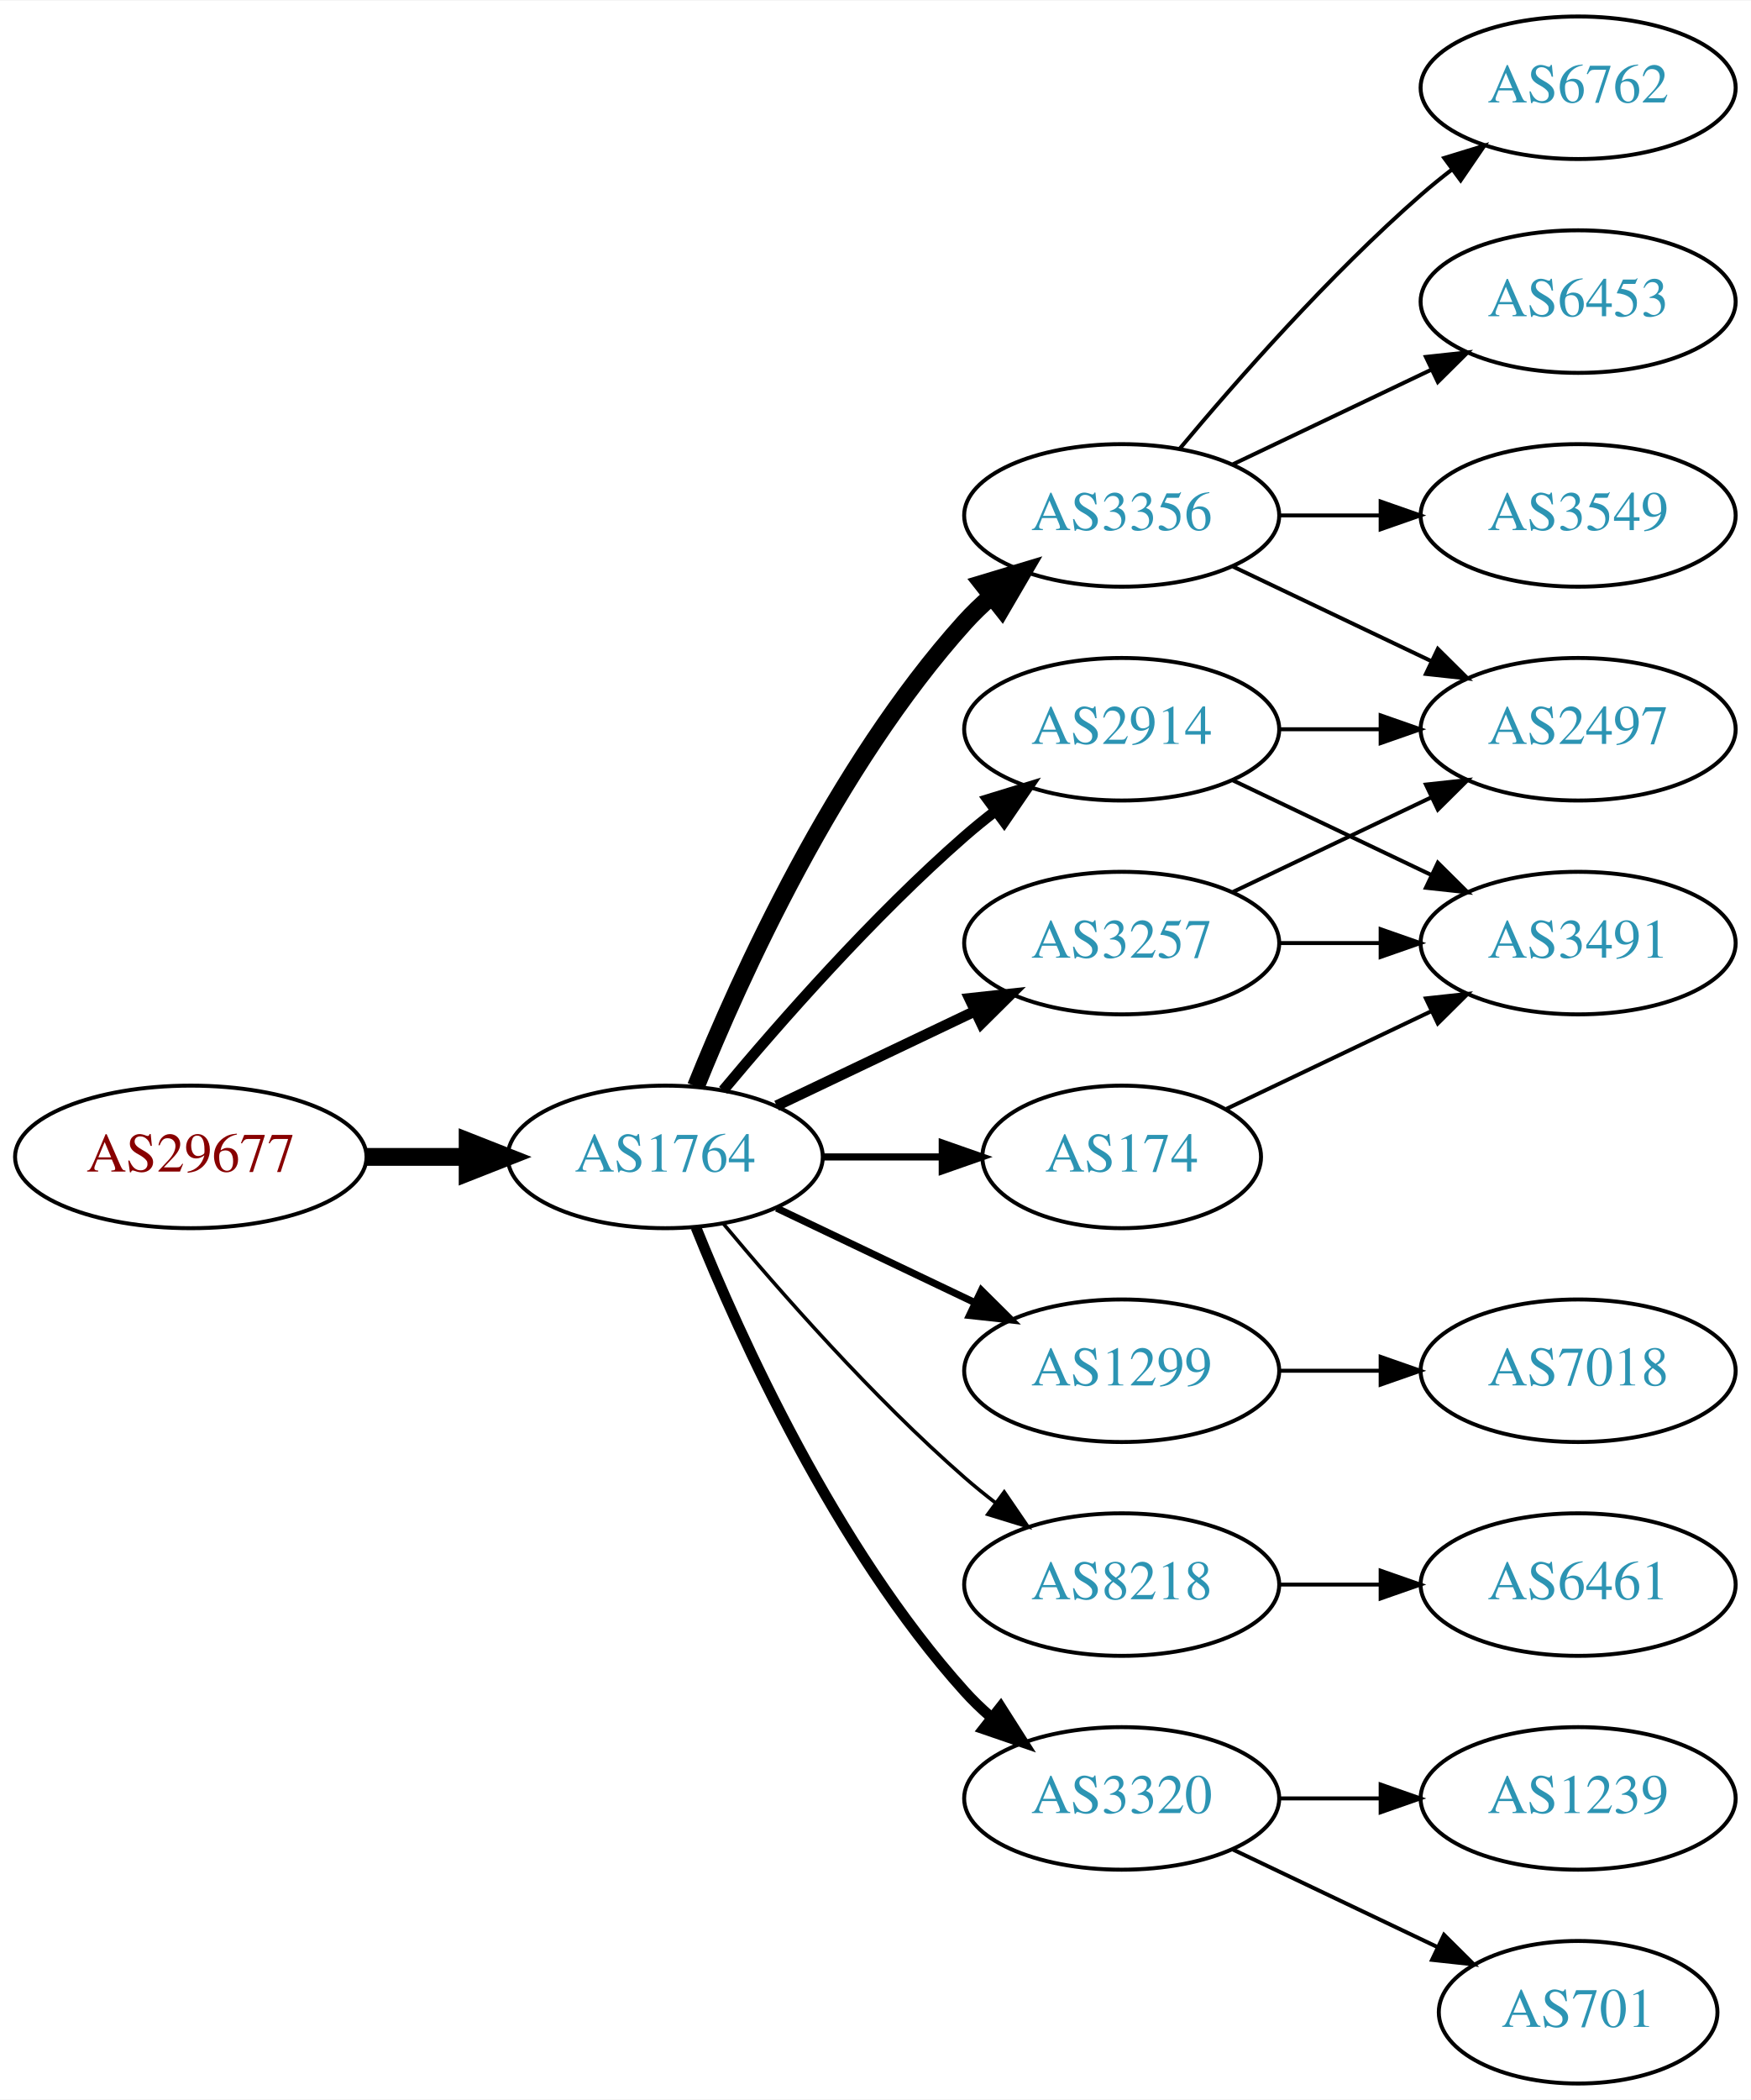
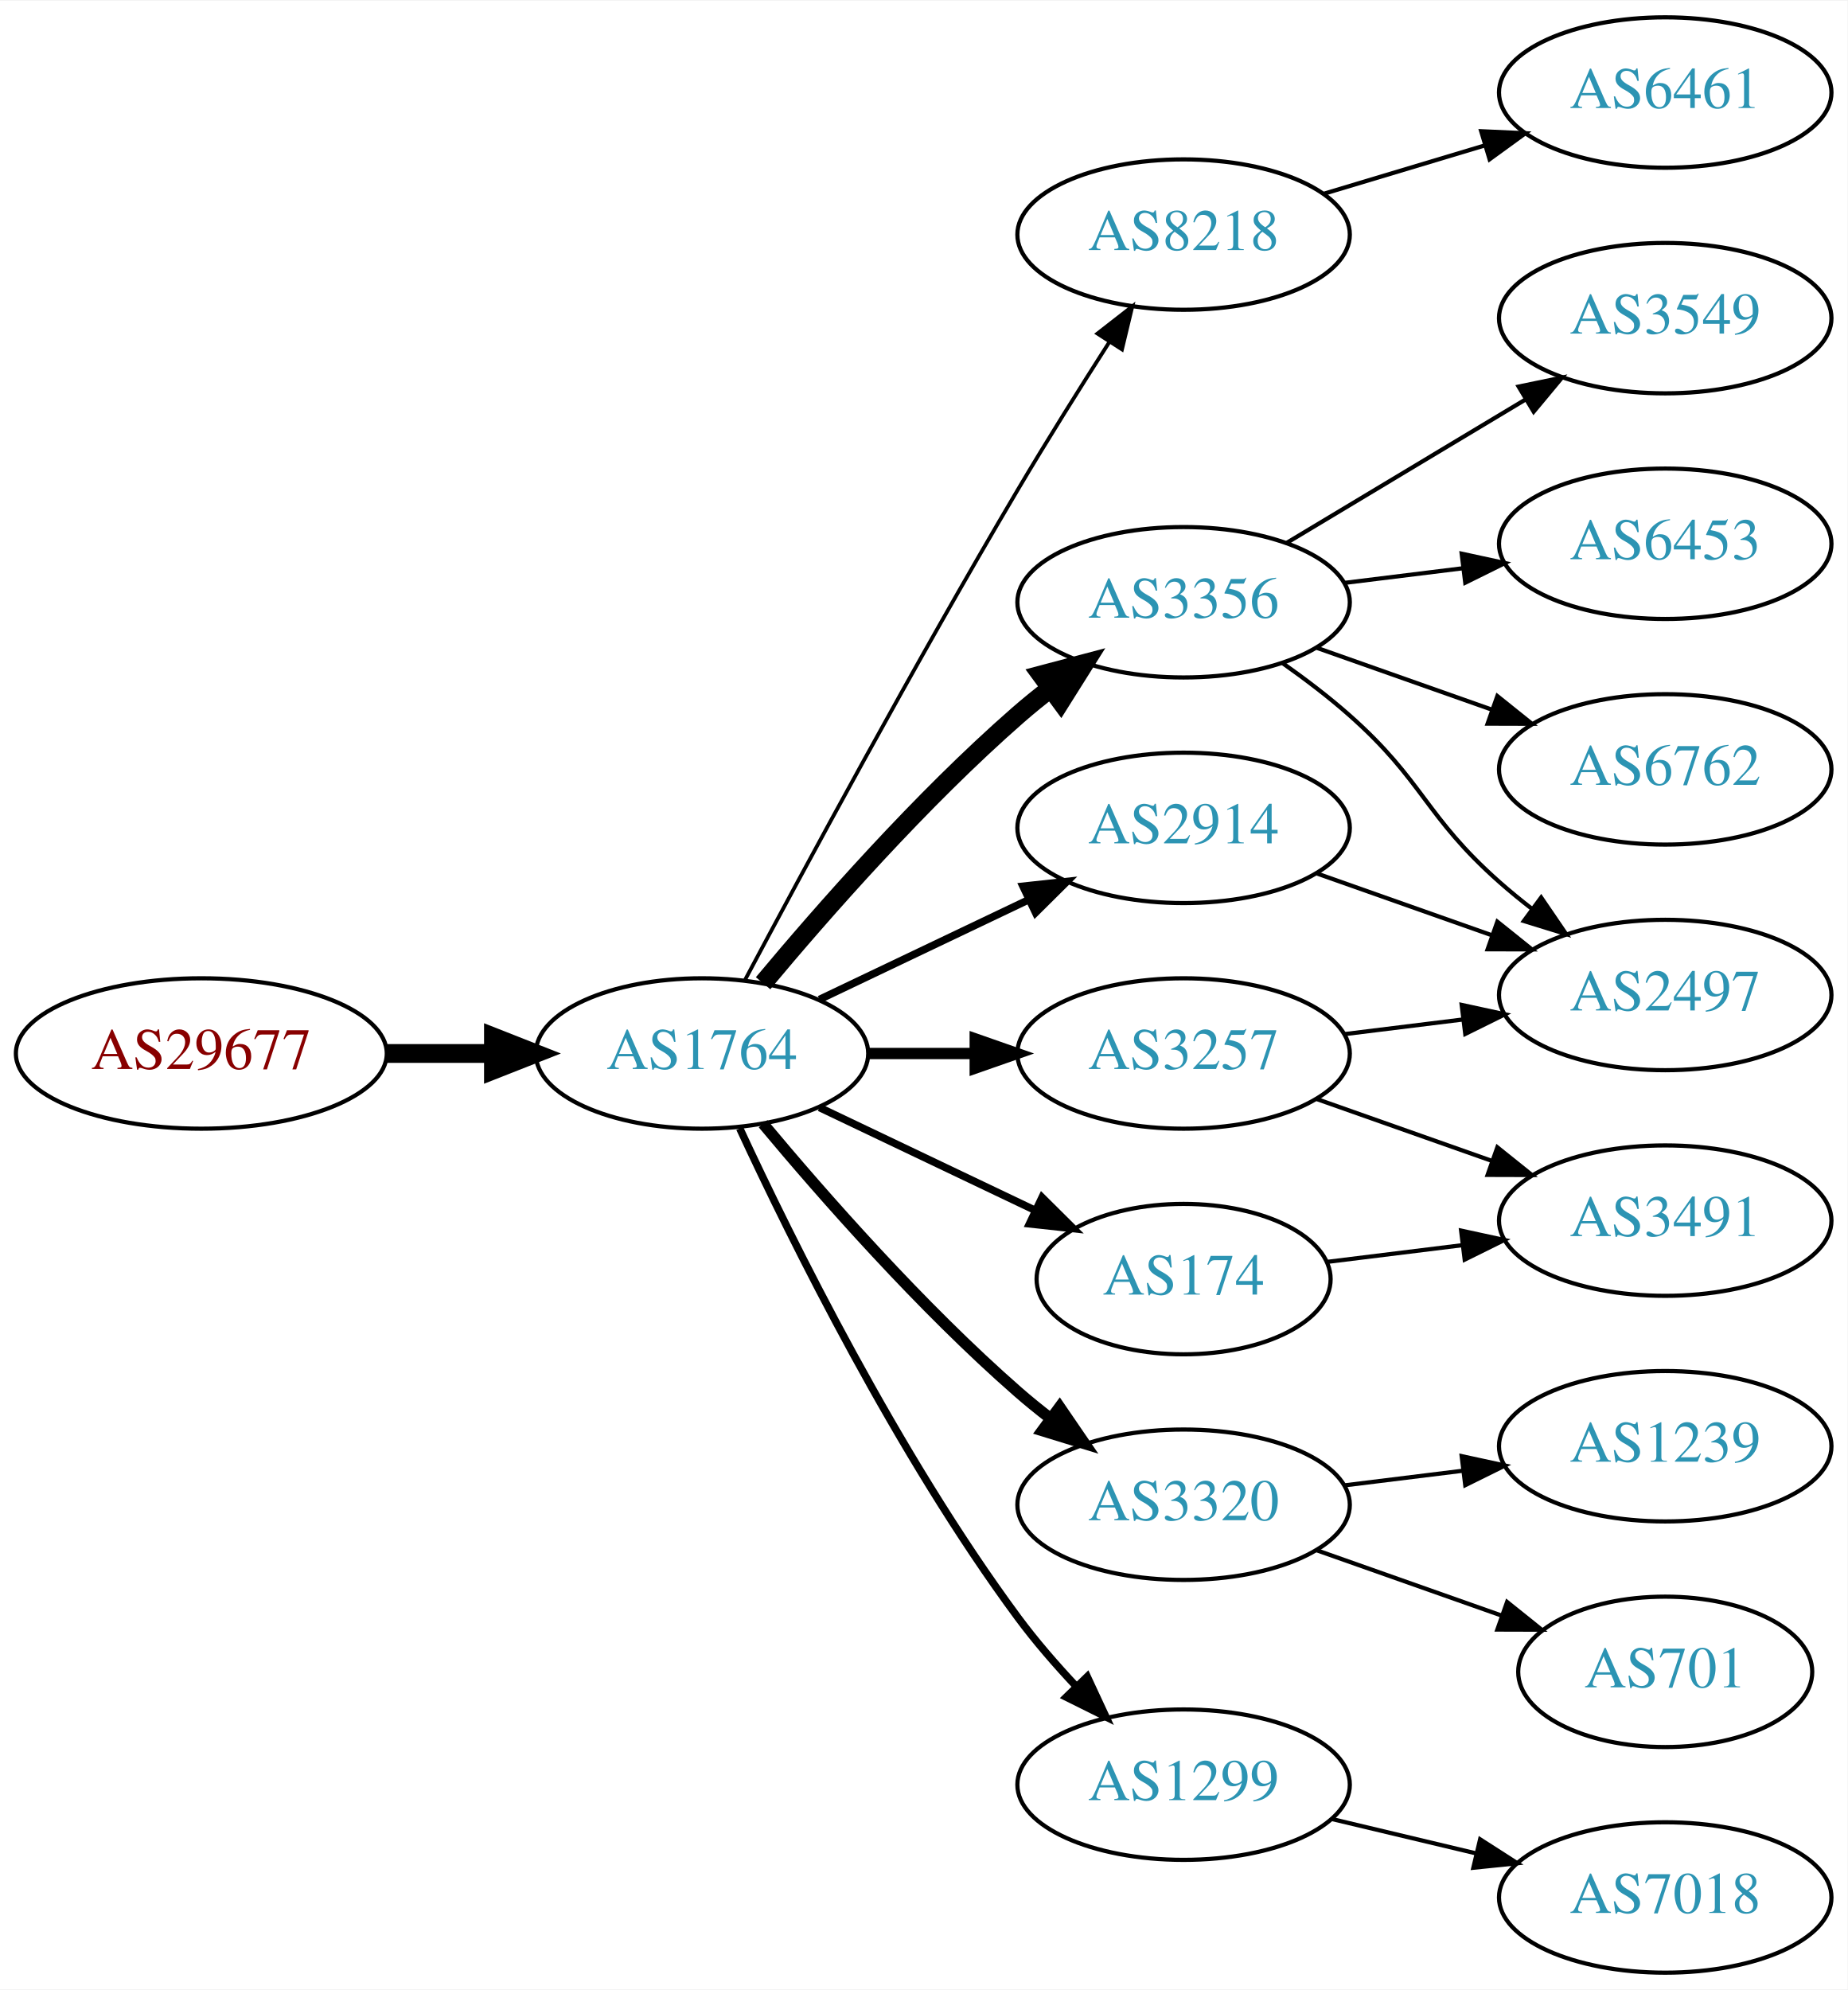
- <svg xmlns="http://www.w3.org/2000/svg" xmlns:xlink="http://www.w3.org/1999/xlink" width="442pt" height="530pt" viewBox="0.00 0.00 442.27 530.00">
-   <g id="graph0" class="graph" transform="scale(1 1) rotate(0) translate(4 526)">
-     <polygon fill="white" stroke="none" points="-4,4 -4,-526 438.271,-526 438.271,4 -4,4" />
+ <svg xmlns="http://www.w3.org/2000/svg" xmlns:xlink="http://www.w3.org/1999/xlink" width="442pt" height="476pt" viewBox="0.00 0.00 442.27 476.00">
+   <g id="graph0" class="graph" transform="scale(1 1) rotate(0) translate(4 472)">
+     <polygon fill="white" stroke="none" points="-4,4 -4,-472 438.271,-472 438.271,4 -4,4" />
    <g id="node1" class="node">
      <g id="a_node1">
        <a xlink:href="/asn/29677" xlink:title="AS29677 ~ AXIANS ICT Austria GmbH [AT]">
-           <ellipse fill="#ffffff" stroke="black" cx="44.196" cy="-234" rx="44.393" ry="18" />
-           <text text-anchor="middle" x="44.196" y="-230.3" font-family="Times,serif" font-size="14.00" fill="#880000">AS29677</text>
+           <ellipse fill="#ffffff" stroke="black" cx="44.196" cy="-220" rx="44.393" ry="18" />
+           <text text-anchor="middle" x="44.196" y="-216.3" font-family="Times,serif" font-size="14.00" fill="#880000">AS29677</text>
        </a>
      </g>
    </g>
    <g id="node2" class="node">
      <g id="a_node2">
        <a xlink:href="/asn/1764" xlink:title="AS1764 ~ NEXTLAYER-AS [AT]">
-           <ellipse fill="#ffffff" stroke="black" cx="164.039" cy="-234" rx="39.794" ry="18" />
-           <text text-anchor="middle" x="164.039" y="-230.3" font-family="Times,serif" font-size="14.00" fill="#2c94b3">AS1764</text>
+           <ellipse fill="#ffffff" stroke="black" cx="164.039" cy="-220" rx="39.794" ry="18" />
+           <text text-anchor="middle" x="164.039" y="-216.3" font-family="Times,serif" font-size="14.00" fill="#2c94b3">AS1764</text>
        </a>
      </g>
    </g>
    <g id="edge1" class="edge">
-       <path fill="none" stroke="black" stroke-width="4.5" d="M88.407,-234C96.72,-234 105.482,-234 113.965,-234" />
-       <polygon fill="black" stroke="black" stroke-width="4.5" points="114.123,-237.938 124.123,-234 114.123,-230.063 114.123,-237.938" />
+       <path fill="none" stroke="black" stroke-width="4.5" d="M88.407,-220C96.72,-220 105.482,-220 113.965,-220" />
+       <polygon fill="black" stroke="black" stroke-width="4.5" points="114.123,-223.938 124.123,-220 114.123,-216.063 114.123,-223.938" />
    </g>
    <g id="node3" class="node">
      <g id="a_node3">
-         <a xlink:href="/asn/3257" xlink:title="AS3257 ~ GTT [DE]">
-           <ellipse fill="#ffffff" stroke="black" cx="279.332" cy="-288" rx="39.794" ry="18" />
-           <text text-anchor="middle" x="279.332" y="-284.3" font-family="Times,serif" font-size="14.00" fill="#2c94b3">AS3257</text>
+         <a xlink:href="/asn/8218" xlink:title="AS8218 ~ legacy Neotelecoms [FR]">
+           <ellipse fill="#ffffff" stroke="black" cx="279.332" cy="-416" rx="39.794" ry="18" />
+           <text text-anchor="middle" x="279.332" y="-412.3" font-family="Times,serif" font-size="14.00" fill="#2c94b3">AS8218</text>
        </a>
      </g>
    </g>
    <g id="edge2" class="edge">
-       <path fill="none" stroke="black" stroke-width="2.7" d="M192.175,-246.934C207.169,-254.081 225.99,-263.052 242.213,-270.785" />
-       <polygon fill="black" stroke="black" stroke-width="2.7" points="240.884,-274.028 251.417,-275.171 243.895,-267.709 240.884,-274.028" />
+       <path fill="none" stroke="black" stroke-width="0.9" d="M174.372,-237.664C188.19,-263.633 215.111,-313.527 239.685,-355 246.625,-366.712 254.631,-379.465 261.551,-390.267" />
+       <polygon fill="black" stroke="black" stroke-width="0.9" points="258.701,-392.306 267.06,-398.816 264.585,-388.515 258.701,-392.306" />
    </g>
    <g id="node4" class="node">
      <g id="a_node4">
-         <a xlink:href="/asn/1299" xlink:title="AS1299 ~ Telia Carrier [EU]">
-           <ellipse fill="#ffffff" stroke="black" cx="279.332" cy="-180" rx="39.794" ry="18" />
-           <text text-anchor="middle" x="279.332" y="-176.3" font-family="Times,serif" font-size="14.00" fill="#2c94b3">AS1299</text>
+         <a xlink:href="/asn/3356" xlink:title="AS3356 ~ Level 3 Parent, LLC [US]">
+           <ellipse fill="#ffffff" stroke="black" cx="279.332" cy="-328" rx="39.794" ry="18" />
+           <text text-anchor="middle" x="279.332" y="-324.3" font-family="Times,serif" font-size="14.00" fill="#2c94b3">AS3356</text>
        </a>
      </g>
    </g>
    <g id="edge3" class="edge">
-       <path fill="none" stroke="black" stroke-width="1.8" d="M192.175,-221.066C207.169,-213.919 225.99,-204.948 242.213,-197.215" />
-       <polygon fill="black" stroke="black" stroke-width="1.8" points="243.895,-200.291 251.417,-192.829 240.884,-193.972 243.895,-200.291" />
+       <path fill="none" stroke="black" stroke-width="4.5" d="M178.669,-236.817C192.951,-253.929 216.498,-280.745 239.685,-301 242.151,-303.154 244.789,-305.294 247.487,-307.372" />
+       <polygon fill="black" stroke="black" stroke-width="4.5" points="245.252,-310.616 255.641,-313.37 249.919,-304.273 245.252,-310.616" />
    </g>
    <g id="node5" class="node">
      <g id="a_node5">
-         <a xlink:href="/asn/3356" xlink:title="AS3356 ~ Level 3 Parent, LLC [US]">
-           <ellipse fill="#ffffff" stroke="black" cx="279.332" cy="-396" rx="39.794" ry="18" />
-           <text text-anchor="middle" x="279.332" y="-392.3" font-family="Times,serif" font-size="14.00" fill="#2c94b3">AS3356</text>
+         <a xlink:href="/asn/3320" xlink:title="AS3320 ~ DTAG [DE]">
+           <ellipse fill="#ffffff" stroke="black" cx="279.332" cy="-112" rx="39.794" ry="18" />
+           <text text-anchor="middle" x="279.332" y="-108.3" font-family="Times,serif" font-size="14.00" fill="#2c94b3">AS3320</text>
        </a>
      </g>
    </g>
    <g id="edge4" class="edge">
-       <path fill="none" stroke="black" stroke-width="4.5" d="M171.786,-251.787C182.837,-279.243 206.891,-332.578 239.685,-369 241.688,-371.224 243.906,-373.363 246.239,-375.397" />
-       <polygon fill="black" stroke="black" stroke-width="4.5" points="244.166,-378.777 254.458,-381.873 249.04,-372.591 244.166,-378.777" />
+       <path fill="none" stroke="black" stroke-width="2.7" d="M178.669,-203.183C192.951,-186.071 216.498,-159.255 239.685,-139 242.151,-136.846 244.789,-134.706 247.487,-132.628" />
+       <polygon fill="black" stroke="black" stroke-width="2.7" points="249.66,-135.375 255.641,-126.63 245.512,-129.736 249.66,-135.375" />
    </g>
    <g id="node6" class="node">
      <g id="a_node6">
-         <a xlink:href="/asn/8218" xlink:title="AS8218 ~ legacy Neotelecoms [FR]">
-           <ellipse fill="#ffffff" stroke="black" cx="279.332" cy="-126" rx="39.794" ry="18" />
-           <text text-anchor="middle" x="279.332" y="-122.3" font-family="Times,serif" font-size="14.00" fill="#2c94b3">AS8218</text>
+         <a xlink:href="/asn/1299" xlink:title="AS1299 ~ Telia Carrier [EU]">
+           <ellipse fill="#ffffff" stroke="black" cx="279.332" cy="-45" rx="39.794" ry="18" />
+           <text text-anchor="middle" x="279.332" y="-41.3" font-family="Times,serif" font-size="14.00" fill="#2c94b3">AS1299</text>
        </a>
      </g>
    </g>
    <g id="edge5" class="edge">
-       <path fill="none" stroke="black" stroke-width="0.9" d="M178.669,-217.183C192.951,-200.071 216.498,-173.255 239.685,-153 242.151,-150.846 244.789,-148.706 247.487,-146.628" />
-       <polygon fill="black" stroke="black" stroke-width="0.9" points="249.66,-149.375 255.641,-140.63 245.512,-143.736 249.66,-149.375" />
+       <path fill="none" stroke="black" stroke-width="1.8" d="M173.085,-202.065C185.484,-175.325 210.867,-123.979 239.685,-85 243.851,-79.366 248.76,-73.712 253.656,-68.502" />
+       <polygon fill="black" stroke="black" stroke-width="1.8" points="256.26,-70.846 260.733,-61.241 251.247,-65.96 256.26,-70.846" />
    </g>
    <g id="node7" class="node">
      <g id="a_node7">
-         <a xlink:href="/asn/3320" xlink:title="AS3320 ~ DTAG [DE]">
-           <ellipse fill="#ffffff" stroke="black" cx="279.332" cy="-72" rx="39.794" ry="18" />
-           <text text-anchor="middle" x="279.332" y="-68.3" font-family="Times,serif" font-size="14.00" fill="#2c94b3">AS3320</text>
+         <a xlink:href="/asn/174" xlink:title="AS174 ~ Cogent Communications [US]">
+           <ellipse fill="#ffffff" stroke="black" cx="279.332" cy="-166" rx="35.194" ry="18" />
+           <text text-anchor="middle" x="279.332" y="-162.3" font-family="Times,serif" font-size="14.00" fill="#2c94b3">AS174</text>
        </a>
      </g>
    </g>
    <g id="edge6" class="edge">
-       <path fill="none" stroke="black" stroke-width="2.7" d="M171.786,-216.213C182.837,-188.757 206.891,-135.422 239.685,-99 241.688,-96.776 243.906,-94.637 246.239,-92.603" />
-       <polygon fill="black" stroke="black" stroke-width="2.7" points="248.769,-95.065 254.458,-86.127 244.437,-89.567 248.769,-95.065" />
+       <path fill="none" stroke="black" stroke-width="1.8" d="M192.175,-207.066C207.607,-199.71 227.092,-190.423 243.628,-182.541" />
+       <polygon fill="black" stroke="black" stroke-width="1.8" points="245.448,-185.551 252.969,-178.089 242.436,-179.232 245.448,-185.551" />
    </g>
    <g id="node8" class="node">
      <g id="a_node8">
-         <a xlink:href="/asn/2914" xlink:title="AS2914 ~ NTT America, Inc. [US]">
-           <ellipse fill="#ffffff" stroke="black" cx="279.332" cy="-342" rx="39.794" ry="18" />
-           <text text-anchor="middle" x="279.332" y="-338.3" font-family="Times,serif" font-size="14.00" fill="#2c94b3">AS2914</text>
+         <a xlink:href="/asn/3257" xlink:title="AS3257 ~ GTT [DE]">
+           <ellipse fill="#ffffff" stroke="black" cx="279.332" cy="-220" rx="39.794" ry="18" />
+           <text text-anchor="middle" x="279.332" y="-216.3" font-family="Times,serif" font-size="14.00" fill="#2c94b3">AS3257</text>
        </a>
      </g>
    </g>
    <g id="edge7" class="edge">
-       <path fill="none" stroke="black" stroke-width="2.7" d="M178.669,-250.817C192.951,-267.929 216.498,-294.745 239.685,-315 242.151,-317.154 244.789,-319.294 247.487,-321.372" />
-       <polygon fill="black" stroke="black" stroke-width="2.7" points="245.512,-324.264 255.641,-327.37 249.66,-318.625 245.512,-324.264" />
+       <path fill="none" stroke="black" stroke-width="2.7" d="M203.711,-220C211.914,-220 220.678,-220 229.21,-220" />
+       <polygon fill="black" stroke="black" stroke-width="2.7" points="229.449,-223.5 239.449,-220 229.449,-216.5 229.449,-223.5" />
    </g>
    <g id="node9" class="node">
      <g id="a_node9">
-         <a xlink:href="/asn/174" xlink:title="AS174 ~ Cogent Communications [US]">
-           <ellipse fill="#ffffff" stroke="black" cx="279.332" cy="-234" rx="35.194" ry="18" />
-           <text text-anchor="middle" x="279.332" y="-230.3" font-family="Times,serif" font-size="14.00" fill="#2c94b3">AS174</text>
+         <a xlink:href="/asn/2914" xlink:title="AS2914 ~ NTT America, Inc. [US]">
+           <ellipse fill="#ffffff" stroke="black" cx="279.332" cy="-274" rx="39.794" ry="18" />
+           <text text-anchor="middle" x="279.332" y="-270.3" font-family="Times,serif" font-size="14.00" fill="#2c94b3">AS2914</text>
        </a>
      </g>
    </g>
    <g id="edge8" class="edge">
-       <path fill="none" stroke="black" stroke-width="1.8" d="M203.711,-234C213.416,-234 223.907,-234 233.87,-234" />
-       <polygon fill="black" stroke="black" stroke-width="1.8" points="234.006,-237.5 244.006,-234 234.006,-230.5 234.006,-237.5" />
-     </g>
-     <g id="node13" class="node">
-       <g id="a_node13">
-         <a xlink:href="/asn/2497" xlink:title="AS2497 ~ Internet Initiative Japan Inc. [JP]">
-           <ellipse fill="#ffffff" stroke="black" cx="394.625" cy="-342" rx="39.794" ry="18" />
-           <text text-anchor="middle" x="394.625" y="-338.3" font-family="Times,serif" font-size="14.00" fill="#2c94b3">AS2497</text>
-         </a>
-       </g>
-     </g>
-     <g id="edge18" class="edge">
-       <path fill="none" stroke="black" d="M307.468,-300.934C322.462,-308.081 341.283,-317.052 357.506,-324.785" />
-       <polygon fill="black" stroke="black" points="356.177,-328.028 366.71,-329.171 359.188,-321.709 356.177,-328.028" />
-     </g>
-     <g id="node18" class="node">
-       <g id="a_node18">
-         <a xlink:href="/asn/3491" xlink:title="AS3491 ~ PCCW Global, Inc. [US]">
-           <ellipse fill="#ffffff" stroke="black" cx="394.625" cy="-288" rx="39.794" ry="18" />
-           <text text-anchor="middle" x="394.625" y="-284.3" font-family="Times,serif" font-size="14.00" fill="#2c94b3">AS3491</text>
-         </a>
-       </g>
-     </g>
-     <g id="edge17" class="edge">
-       <path fill="none" stroke="black" d="M319.004,-288C327.207,-288 335.971,-288 344.503,-288" />
-       <polygon fill="black" stroke="black" points="344.742,-291.5 354.742,-288 344.742,-284.5 344.742,-291.5" />
+       <path fill="none" stroke="black" stroke-width="1.8" d="M192.175,-232.934C207.169,-240.081 225.99,-249.052 242.213,-256.785" />
+       <polygon fill="black" stroke="black" stroke-width="1.8" points="240.884,-260.028 251.417,-261.171 243.895,-253.709 240.884,-260.028" />
    </g>
    <g id="node10" class="node">
      <g id="a_node10">
-         <a xlink:href="/asn/7018" xlink:title="AS7018 ~ AT&amp;T Services, Inc. [US]">
-           <ellipse fill="#ffffff" stroke="black" cx="394.625" cy="-180" rx="39.794" ry="18" />
-           <text text-anchor="middle" x="394.625" y="-176.3" font-family="Times,serif" font-size="14.00" fill="#2c94b3">AS7018</text>
+         <a xlink:href="/asn/6461" xlink:title="AS6461 ~ Zayo Bandwidth [US]">
+           <ellipse fill="#ffffff" stroke="black" cx="394.625" cy="-450" rx="39.794" ry="18" />
+           <text text-anchor="middle" x="394.625" y="-446.3" font-family="Times,serif" font-size="14.00" fill="#2c94b3">AS6461</text>
        </a>
      </g>
    </g>
    <g id="edge9" class="edge">
-       <path fill="none" stroke="black" d="M319.004,-180C327.207,-180 335.971,-180 344.503,-180" />
-       <polygon fill="black" stroke="black" points="344.742,-183.5 354.742,-180 344.742,-176.5 344.742,-183.5" />
-     </g>
-     <g id="node11" class="node">
-       <g id="a_node11">
-         <a xlink:href="/asn/6762" xlink:title="AS6762 ~ TELECOM ITALIA SPARKLE S.p.A. [IT]">
-           <ellipse fill="#ffffff" stroke="black" cx="394.625" cy="-504" rx="39.794" ry="18" />
-           <text text-anchor="middle" x="394.625" y="-500.3" font-family="Times,serif" font-size="14.00" fill="#2c94b3">AS6762</text>
-         </a>
-       </g>
-     </g>
-     <g id="edge10" class="edge">
-       <path fill="none" stroke="black" d="M293.962,-412.817C308.244,-429.929 331.791,-456.745 354.978,-477 357.444,-479.154 360.082,-481.294 362.78,-483.372" />
-       <polygon fill="black" stroke="black" points="360.805,-486.264 370.934,-489.37 364.953,-480.625 360.805,-486.264" />
-     </g>
-     <g id="node12" class="node">
-       <g id="a_node12">
-         <a xlink:href="/asn/6453" xlink:title="AS6453 ~ TATA COMMUNICATIONS (AMERICA) INC [US]">
-           <ellipse fill="#ffffff" stroke="black" cx="394.625" cy="-450" rx="39.794" ry="18" />
-           <text text-anchor="middle" x="394.625" y="-446.3" font-family="Times,serif" font-size="14.00" fill="#2c94b3">AS6453</text>
-         </a>
-       </g>
-     </g>
-     <g id="edge11" class="edge">
-       <path fill="none" stroke="black" d="M307.468,-408.934C322.462,-416.081 341.283,-425.052 357.506,-432.785" />
-       <polygon fill="black" stroke="black" points="356.177,-436.028 366.71,-437.171 359.188,-429.709 356.177,-436.028" />
-     </g>
-     <g id="edge12" class="edge">
-       <path fill="none" stroke="black" d="M307.468,-383.066C322.462,-375.919 341.283,-366.948 357.506,-359.215" />
-       <polygon fill="black" stroke="black" points="359.188,-362.291 366.71,-354.829 356.177,-355.972 359.188,-362.291" />
+       <path fill="none" stroke="black" d="M312.797,-425.743C324.767,-429.335 338.51,-433.46 351.228,-437.277" />
+       <polygon fill="black" stroke="black" points="350.571,-440.733 361.155,-440.256 352.583,-434.029 350.571,-440.733" />
    </g>
    <g id="node14" class="node">
      <g id="a_node14">
        <a xlink:href="/asn/3549" xlink:title="AS3549 ~ Level 3 Parent, LLC [US]">
          <ellipse fill="#ffffff" stroke="black" cx="394.625" cy="-396" rx="39.794" ry="18" />
          <text text-anchor="middle" x="394.625" y="-392.3" font-family="Times,serif" font-size="14.00" fill="#2c94b3">AS3549</text>
        </a>
      </g>
    </g>
    <g id="edge13" class="edge">
-       <path fill="none" stroke="black" d="M319.004,-396C327.207,-396 335.971,-396 344.503,-396" />
-       <polygon fill="black" stroke="black" points="344.742,-399.5 354.742,-396 344.742,-392.5 344.742,-399.5" />
+       <path fill="none" stroke="black" d="M304.082,-342.255C320.698,-352.229 343.094,-365.671 361.331,-376.617" />
+       <polygon fill="black" stroke="black" points="359.531,-379.618 369.906,-381.764 363.133,-373.616 359.531,-379.618" />
    </g>
    <g id="node15" class="node">
      <g id="a_node15">
-         <a xlink:href="/asn/6461" xlink:title="AS6461 ~ Zayo Bandwidth [US]">
-           <ellipse fill="#ffffff" stroke="black" cx="394.625" cy="-126" rx="39.794" ry="18" />
-           <text text-anchor="middle" x="394.625" y="-122.3" font-family="Times,serif" font-size="14.00" fill="#2c94b3">AS6461</text>
+         <a xlink:href="/asn/6453" xlink:title="AS6453 ~ TATA COMMUNICATIONS (AMERICA) INC [US]">
+           <ellipse fill="#ffffff" stroke="black" cx="394.625" cy="-342" rx="39.794" ry="18" />
+           <text text-anchor="middle" x="394.625" y="-338.3" font-family="Times,serif" font-size="14.00" fill="#2c94b3">AS6453</text>
        </a>
      </g>
    </g>
    <g id="edge14" class="edge">
-       <path fill="none" stroke="black" d="M319.004,-126C327.207,-126 335.971,-126 344.503,-126" />
-       <polygon fill="black" stroke="black" points="344.742,-129.5 354.742,-126 344.742,-122.5 344.742,-129.5" />
+       <path fill="none" stroke="black" d="M317.742,-332.623C326.83,-333.746 336.667,-334.962 346.152,-336.134" />
+       <polygon fill="black" stroke="black" points="345.9,-339.629 356.254,-337.382 346.758,-332.682 345.9,-339.629" />
    </g>
    <g id="node16" class="node">
      <g id="a_node16">
-         <a xlink:href="/asn/701" xlink:title="AS701 ~ UUNET [US]">
-           <ellipse fill="#ffffff" stroke="black" cx="394.625" cy="-18" rx="35.194" ry="18" />
-           <text text-anchor="middle" x="394.625" y="-14.3" font-family="Times,serif" font-size="14.00" fill="#2c94b3">AS701</text>
+         <a xlink:href="/asn/6762" xlink:title="AS6762 ~ TELECOM ITALIA SPARKLE S.p.A. [IT]">
+           <ellipse fill="#ffffff" stroke="black" cx="394.625" cy="-288" rx="39.794" ry="18" />
+           <text text-anchor="middle" x="394.625" y="-284.3" font-family="Times,serif" font-size="14.00" fill="#2c94b3">AS6762</text>
        </a>
      </g>
    </g>
    <g id="edge15" class="edge">
-       <path fill="none" stroke="black" d="M307.468,-59.066C322.9,-51.71 342.385,-42.423 358.92,-34.541" />
-       <polygon fill="black" stroke="black" points="360.741,-37.551 368.262,-30.089 357.729,-31.232 360.741,-37.551" />
+       <path fill="none" stroke="black" d="M311.289,-317.07C324.153,-312.528 339.259,-307.195 352.995,-302.345" />
+       <polygon fill="black" stroke="black" points="354.44,-305.547 362.704,-298.917 352.109,-298.946 354.44,-305.547" />
    </g>
    <g id="node17" class="node">
      <g id="a_node17">
+         <a xlink:href="/asn/2497" xlink:title="AS2497 ~ Internet Initiative Japan Inc. [JP]">
+           <ellipse fill="#ffffff" stroke="black" cx="394.625" cy="-234" rx="39.794" ry="18" />
+           <text text-anchor="middle" x="394.625" y="-230.3" font-family="Times,serif" font-size="14.00" fill="#2c94b3">AS2497</text>
+         </a>
+       </g>
+     </g>
+     <g id="edge16" class="edge">
+       <path fill="none" stroke="black" d="M303.058,-313.411C308.459,-309.6 314.072,-305.337 318.978,-301 336.898,-285.159 337.058,-276.841 354.978,-261 357.431,-258.832 360.061,-256.682 362.753,-254.597" />
+       <polygon fill="black" stroke="black" points="364.928,-257.342 370.898,-248.589 360.773,-251.709 364.928,-257.342" />
+     </g>
+     <g id="node11" class="node">
+       <g id="a_node11">
        <a xlink:href="/asn/1239" xlink:title="AS1239 ~ Sprint [US]">
-           <ellipse fill="#ffffff" stroke="black" cx="394.625" cy="-72" rx="39.794" ry="18" />
-           <text text-anchor="middle" x="394.625" y="-68.3" font-family="Times,serif" font-size="14.00" fill="#2c94b3">AS1239</text>
-         </a>
-       </g>
-     </g>
-     <g id="edge16" class="edge">
-       <path fill="none" stroke="black" d="M319.004,-72C327.207,-72 335.971,-72 344.503,-72" />
-       <polygon fill="black" stroke="black" points="344.742,-75.5 354.742,-72 344.742,-68.5 344.742,-75.5" />
+           <ellipse fill="#ffffff" stroke="black" cx="394.625" cy="-126" rx="39.794" ry="18" />
+           <text text-anchor="middle" x="394.625" y="-122.3" font-family="Times,serif" font-size="14.00" fill="#2c94b3">AS1239</text>
+         </a>
+       </g>
+     </g>
+     <g id="edge10" class="edge">
+       <path fill="none" stroke="black" d="M317.742,-116.623C326.83,-117.746 336.667,-118.962 346.152,-120.134" />
+       <polygon fill="black" stroke="black" points="345.9,-123.629 356.254,-121.382 346.758,-116.682 345.9,-123.629" />
+     </g>
+     <g id="node12" class="node">
+       <g id="a_node12">
+         <a xlink:href="/asn/701" xlink:title="AS701 ~ UUNET [US]">
+           <ellipse fill="#ffffff" stroke="black" cx="394.625" cy="-72" rx="35.194" ry="18" />
+           <text text-anchor="middle" x="394.625" y="-68.3" font-family="Times,serif" font-size="14.00" fill="#2c94b3">AS701</text>
+         </a>
+       </g>
+     </g>
+     <g id="edge11" class="edge">
+       <path fill="none" stroke="black" d="M311.289,-101.07C324.917,-96.258 341.06,-90.559 355.427,-85.486" />
+       <polygon fill="black" stroke="black" points="356.772,-88.723 365.036,-82.094 354.441,-82.123 356.772,-88.723" />
+     </g>
+     <g id="node13" class="node">
+       <g id="a_node13">
+         <a xlink:href="/asn/7018" xlink:title="AS7018 ~ AT&amp;T Services, Inc. [US]">
+           <ellipse fill="#ffffff" stroke="black" cx="394.625" cy="-18" rx="39.794" ry="18" />
+           <text text-anchor="middle" x="394.625" y="-14.3" font-family="Times,serif" font-size="14.00" fill="#2c94b3">AS7018</text>
+         </a>
+       </g>
+     </g>
+     <g id="edge12" class="edge">
+       <path fill="none" stroke="black" d="M314.939,-36.752C325.81,-34.162 337.964,-31.265 349.407,-28.538" />
+       <polygon fill="black" stroke="black" points="350.313,-31.92 359.229,-26.197 348.69,-25.111 350.313,-31.92" />
+     </g>
+     <g id="node18" class="node">
+       <g id="a_node18">
+         <a xlink:href="/asn/3491" xlink:title="AS3491 ~ PCCW Global, Inc. [US]">
+           <ellipse fill="#ffffff" stroke="black" cx="394.625" cy="-180" rx="39.794" ry="18" />
+           <text text-anchor="middle" x="394.625" y="-176.3" font-family="Times,serif" font-size="14.00" fill="#2c94b3">AS3491</text>
+         </a>
+       </g>
+     </g>
+     <g id="edge19" class="edge">
+       <path fill="none" stroke="black" d="M313.71,-170.125C323.801,-171.372 335.084,-172.766 345.919,-174.105" />
+       <polygon fill="black" stroke="black" points="345.762,-177.612 356.116,-175.365 346.621,-170.665 345.762,-177.612" />
+     </g>
+     <g id="edge18" class="edge">
+       <path fill="none" stroke="black" d="M317.742,-224.623C326.83,-225.746 336.667,-226.962 346.152,-228.134" />
+       <polygon fill="black" stroke="black" points="345.9,-231.629 356.254,-229.382 346.758,-224.682 345.9,-231.629" />
+     </g>
+     <g id="edge17" class="edge">
+       <path fill="none" stroke="black" d="M311.289,-209.07C324.153,-204.528 339.259,-199.195 352.995,-194.345" />
+       <polygon fill="black" stroke="black" points="354.44,-197.547 362.704,-190.917 352.109,-190.946 354.44,-197.547" />
    </g>
    <g id="edge20" class="edge">
-       <path fill="none" stroke="black" d="M319.004,-342C327.207,-342 335.971,-342 344.503,-342" />
-       <polygon fill="black" stroke="black" points="344.742,-345.5 354.742,-342 344.742,-338.5 344.742,-345.5" />
-     </g>
-     <g id="edge21" class="edge">
-       <path fill="none" stroke="black" d="M307.468,-329.066C322.462,-321.919 341.283,-312.948 357.506,-305.215" />
-       <polygon fill="black" stroke="black" points="359.188,-308.291 366.71,-300.829 356.177,-301.972 359.188,-308.291" />
-     </g>
-     <g id="edge19" class="edge">
-       <path fill="none" stroke="black" d="M305.757,-246.119C321.059,-253.413 340.783,-262.814 357.665,-270.86" />
-       <polygon fill="black" stroke="black" points="356.172,-274.026 366.705,-275.169 359.184,-267.707 356.172,-274.026" />
+       <path fill="none" stroke="black" d="M311.289,-263.07C324.153,-258.528 339.259,-253.195 352.995,-248.345" />
+       <polygon fill="black" stroke="black" points="354.44,-251.547 362.704,-244.917 352.109,-244.946 354.44,-251.547" />
    </g>
  </g>
</svg>
